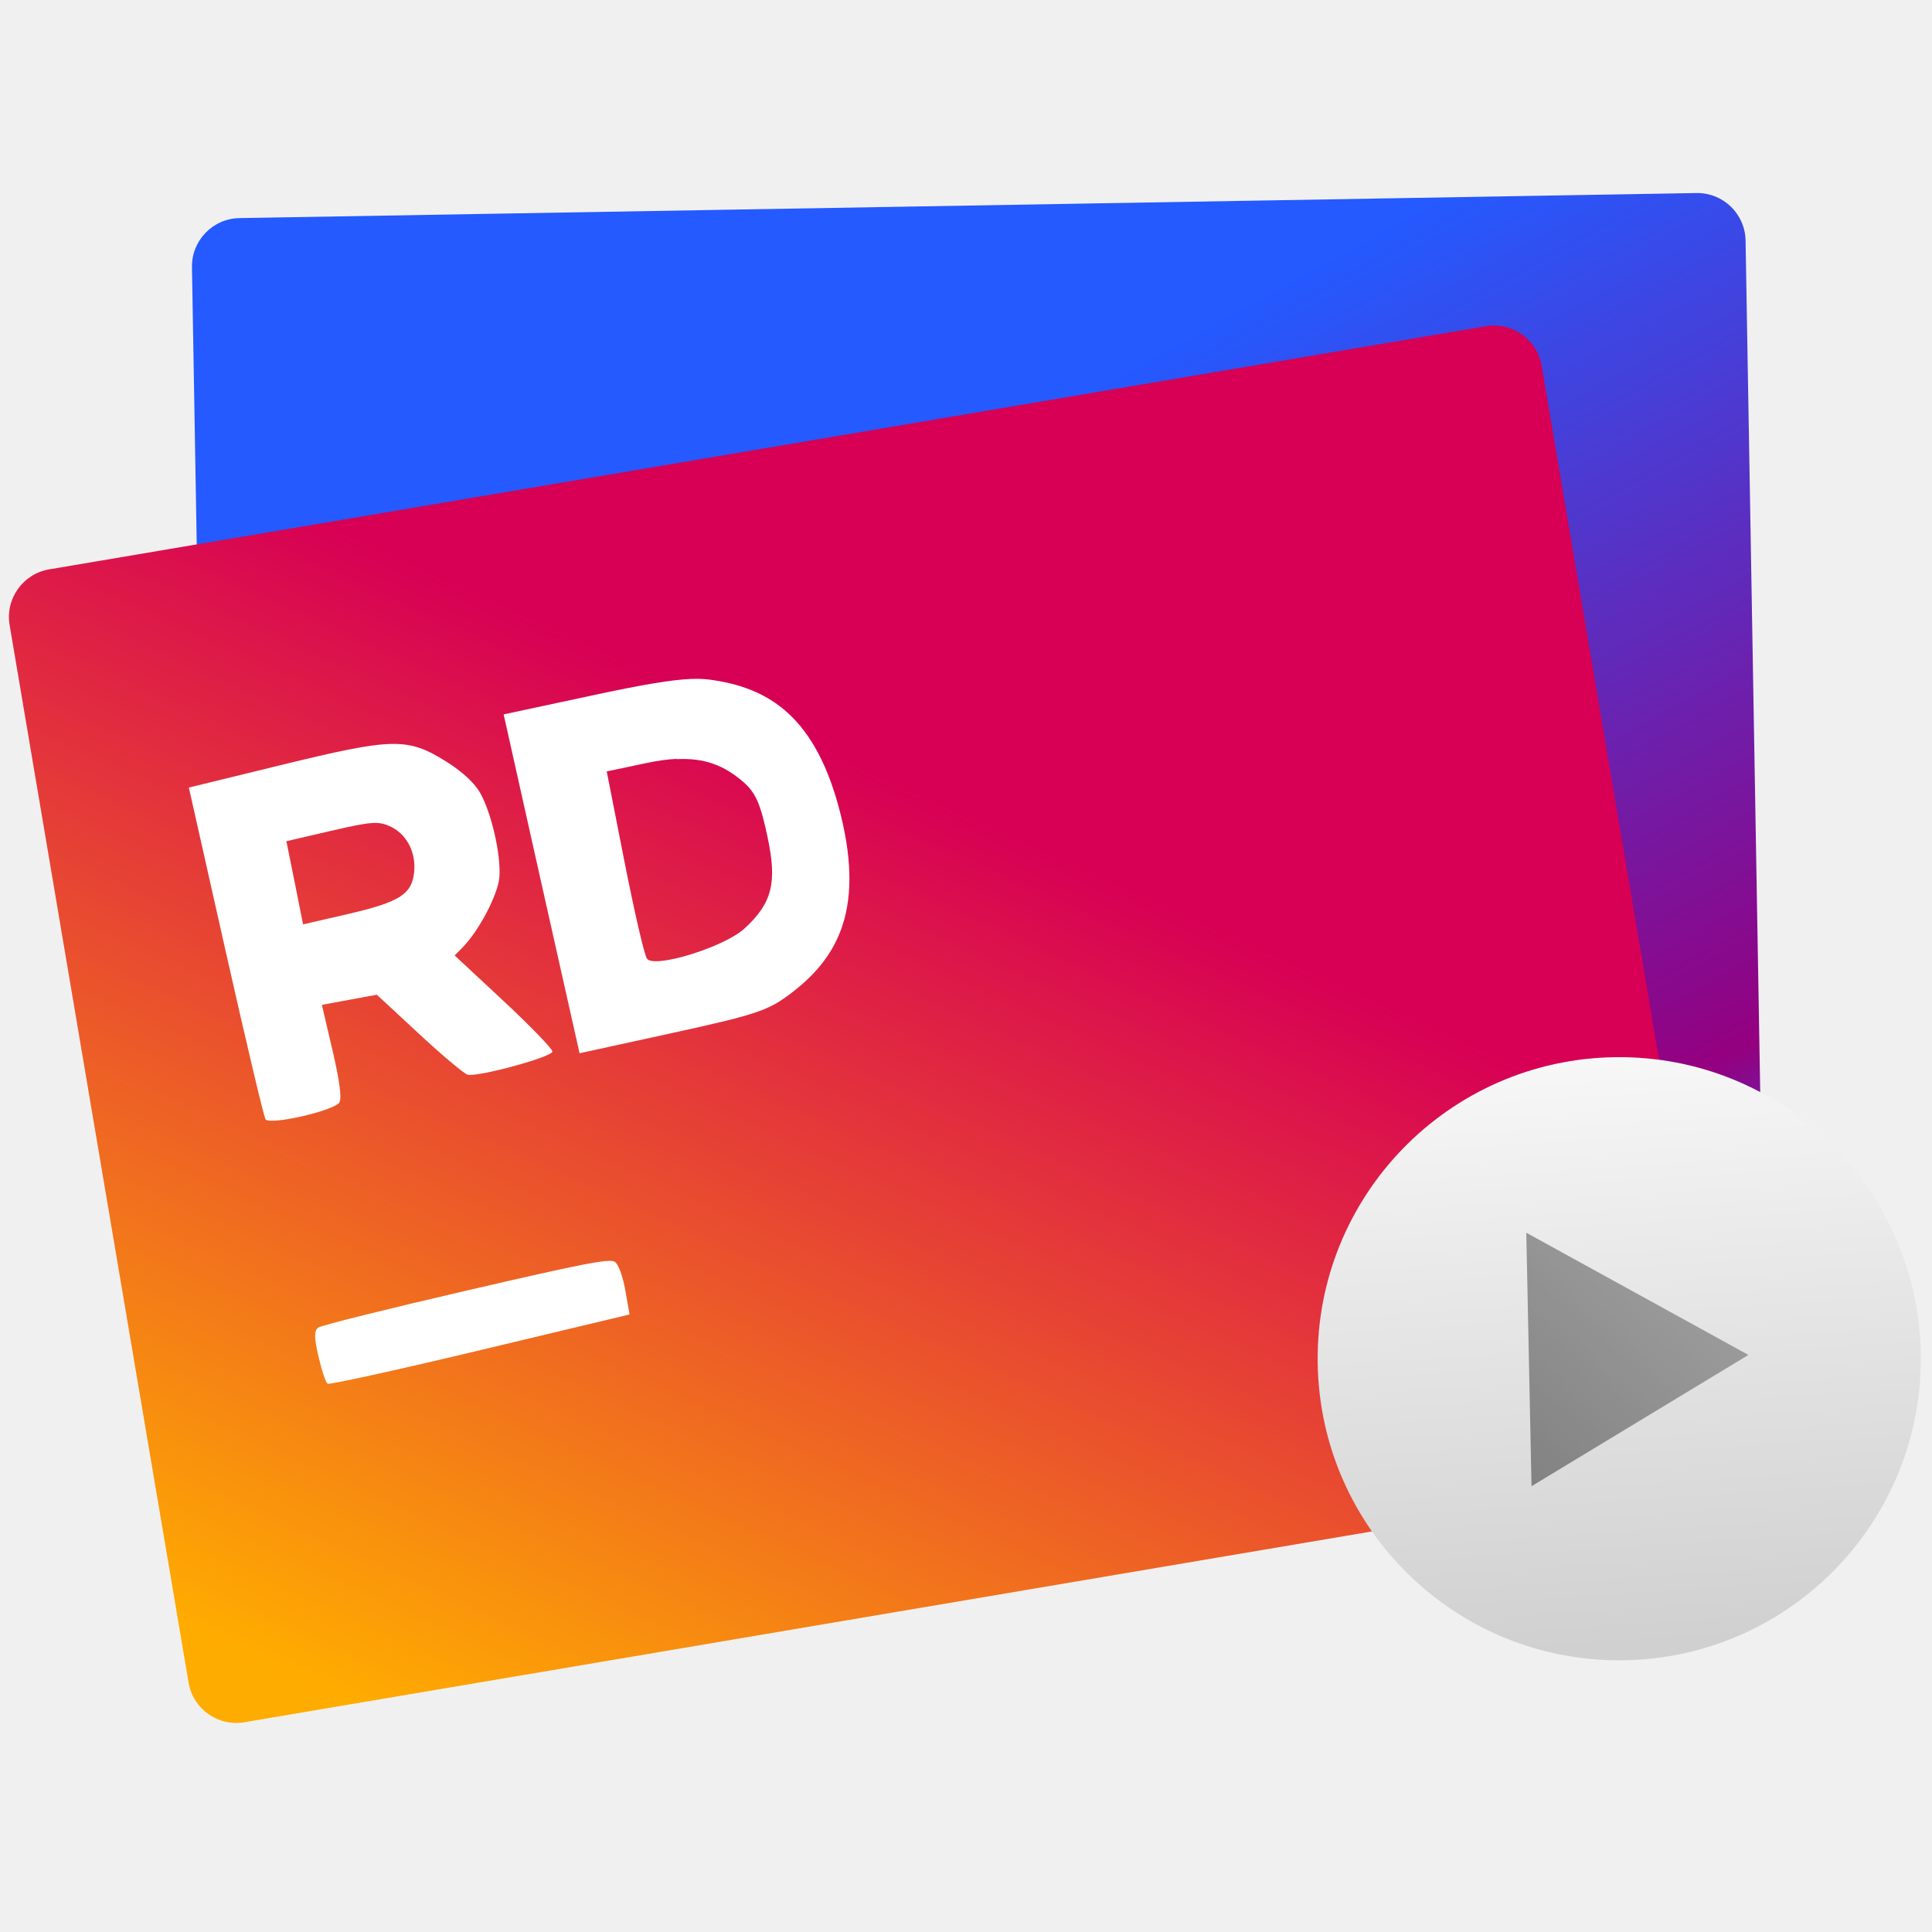
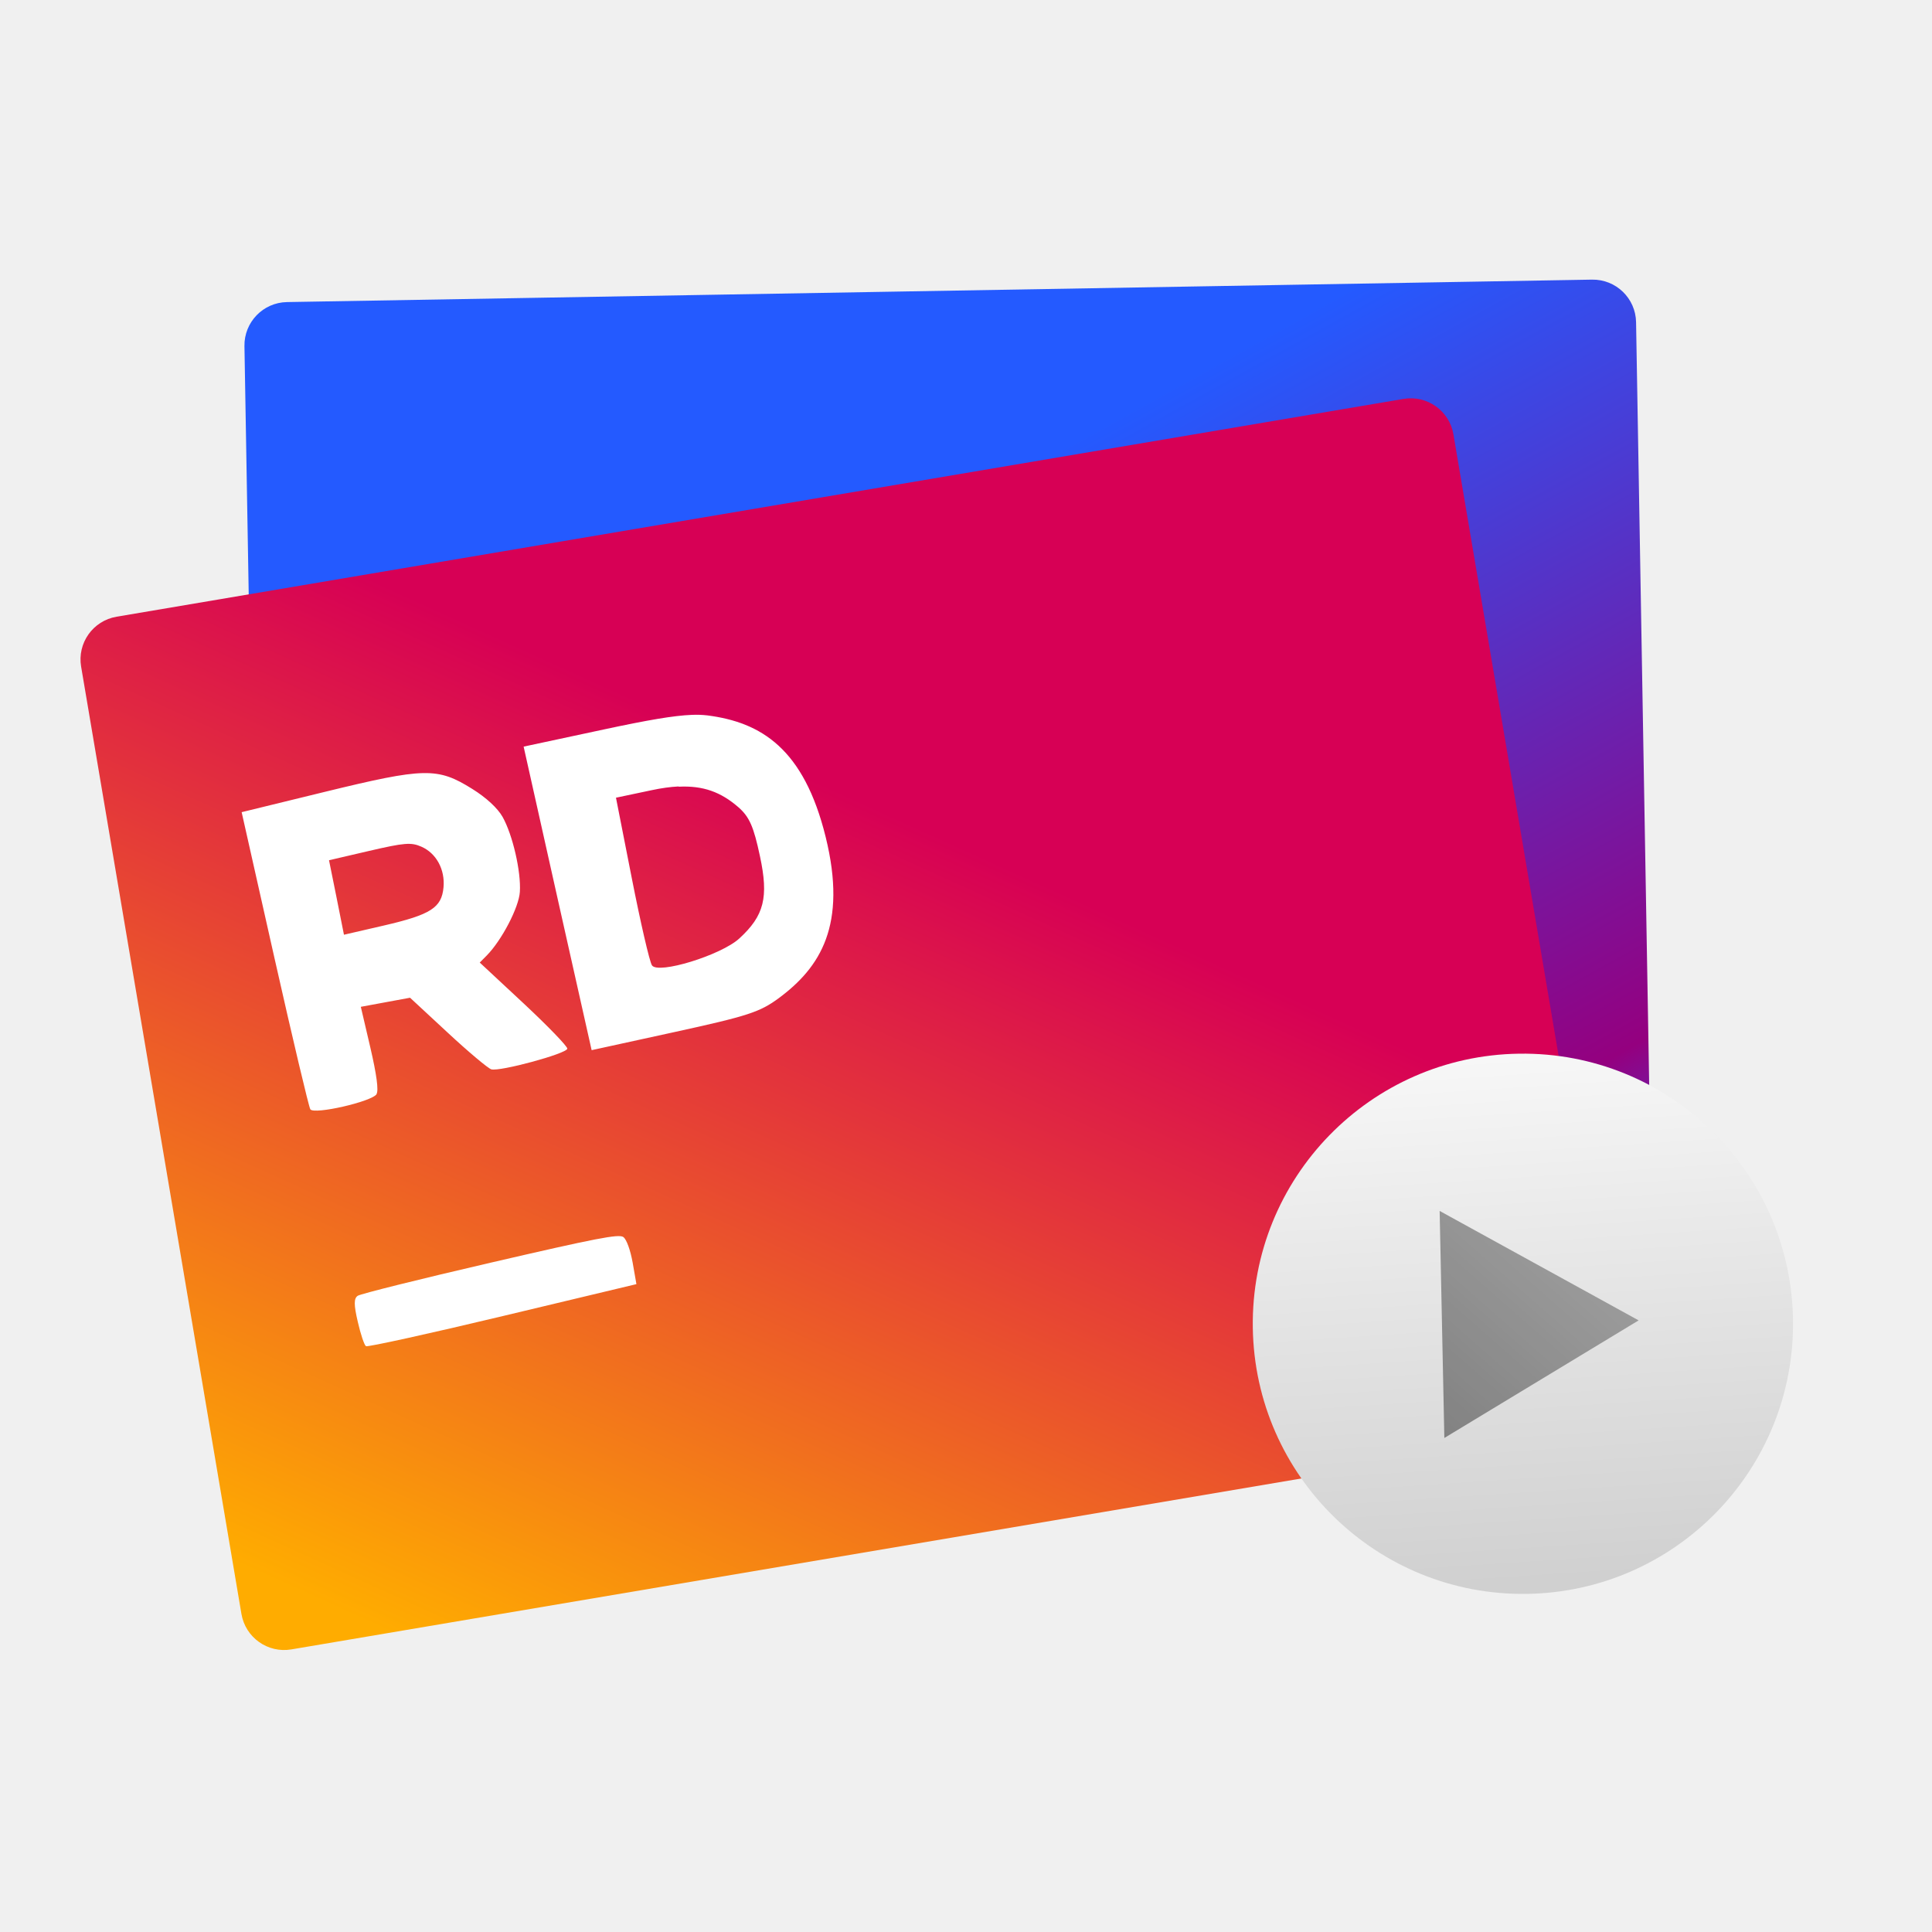
- <svg xmlns="http://www.w3.org/2000/svg" xmlns:xlink="http://www.w3.org/1999/xlink" height="48" width="48">
-   <defs>
-     <linearGradient id="a">
-       <stop offset="0" stop-color="#245aff" />
-       <stop offset=".773" stop-color="#94007f" />
-       <stop offset="1" stop-color="#245aff" />
-     </linearGradient>
-     <linearGradient xlink:href="#a" id="b" x1="-4.027" y1="13.842" x2="13.3" y2="46.451" gradientUnits="userSpaceOnUse" />
-   </defs>
-   <linearGradient id="d" gradientUnits="userSpaceOnUse" x1="11.661" x2="10.416" y1="56.928" y2="32.881">
+ <svg xmlns="http://www.w3.org/2000/svg" height="48" width="48">
+   <linearGradient id="a" gradientUnits="userSpaceOnUse" x1="-4.027" x2="13.3" y1="13.842" y2="46.451">
+     <stop offset="0" stop-color="#245aff" />
+     <stop offset=".773" stop-color="#94007f" />
+     <stop offset="1" stop-color="#245aff" />
+   </linearGradient>
+   <linearGradient id="b" gradientUnits="userSpaceOnUse" x1="11.661" x2="10.416" y1="56.928" y2="32.881">
    <stop offset="0" stop-color="#cdd0d1" />
    <stop offset="1" stop-color="#f6f6f7" />
  </linearGradient>
-   <linearGradient id="f" gradientUnits="userSpaceOnUse" x1="14.428" x2="5.506" y1="47.468" y2="39.642">
+   <linearGradient id="c" gradientUnits="userSpaceOnUse" x1="14.428" x2="5.506" y1="47.468" y2="39.642">
    <stop offset="0" stop-color="#16a085" />
    <stop offset="1" stop-color="#2dcb72" />
  </linearGradient>
-   <filter id="e" color-interpolation-filters="sRGB">
+   <filter id="d" color-interpolation-filters="sRGB">
    <feColorMatrix values="0.21 0.72 0.072 0 0 0.21 0.72 0.072 0 0 0.21 0.72 0.072 0 0 0 0 0 1 0" />
  </filter>
-   <linearGradient id="c" gradientUnits="userSpaceOnUse" x1="-36.27" x2="-17.266" y1="51.897" y2="23.733">
+   <linearGradient id="e" gradientUnits="userSpaceOnUse" x1="-36.27" x2="-17.266" y1="51.897" y2="23.733">
    <stop offset="0" stop-color="#ffac00" />
    <stop offset="1" stop-color="#d70055" />
  </linearGradient>
-   <g transform="matrix(0.7776181,-0.01071721,0.01071721,0.7776181,30.94646,-1.678727)">
-     <rect height="37.355" ry="1.544" transform="rotate(-0.1957566)" width="49.64" x="-33.839" y="8.572" fill="url(#b)" />
-     <rect height="37.355" ry="1.544" transform="rotate(-8.815765)" width="49.64" x="-42.624" y="13.685" fill="url(#c)" />
-     <circle cx="11.184" cy="45.123" r="12.349" transform="matrix(0.7801786,0,0,0.7801786,2.581938,10.52167)" fill="url(#d)" filter="url(#e)" />
-     <path d="M14.428 47.27l-8.922.198 4.29-7.826z" transform="matrix(-0.0138427,0.9074786,-0.9074786,-0.0138427,51.54613,37.32047)" fill="url(#f)" filter="url(#e)" />
-     <path d="M-18.036 23.602c-.633.016-1.572.163-3.154.48l-2.855.57 1.136 5.43 1.14 5.428 2.97-.606c2.625-.536 3.05-.67 3.728-1.156 1.494-1.075 2.486-2.566 1.753-5.725-.733-3.16-2.24-4.122-4.164-4.395a3.444 3.444 0 0 0-.544-.026zm-.495 2.555c.87-.03 1.5.21 2.12.766.382.347.53.69.74 1.754.295 1.472.122 2.122-.777 2.923-.66.588-2.917 1.248-3.128.915-.084-.13-.387-1.533-.676-3.116l-.525-2.88 1.273-.25c.352-.07.67-.11.96-.12zm-12.26 3.783l-.25-1.332 1.44-.314c1.26-.274 1.497-.29 1.86-.124.53.24.836.827.77 1.46-.077.726-.466.968-2.14 1.332l-1.434.31zm1.33 7.026c.08-.125.013-.687-.198-1.655l-.32-1.46.88-.15.88-.15 1.326 1.264c.727.695 1.42 1.293 1.537 1.33.306.09 2.7-.523 2.72-.7.01-.08-.68-.814-1.53-1.63l-1.55-1.484.255-.25c.543-.538 1.168-1.7 1.21-2.25.057-.724-.23-2.044-.58-2.685-.172-.312-.567-.69-1.065-1.01-1.233-.793-1.68-.79-5.277.035l-2.96.68 1.103 5.24c.608 2.883 1.148 5.31 1.2 5.39.13.2 2.203-.244 2.373-.51zm9.05 6.138c-.075-.45-.205-.825-.318-.913-.158-.12-.977.03-4.753.85-2.51.545-4.646 1.046-4.75 1.114-.14.093-.145.313-.01.927.095.443.22.836.28.874.06.037 2.26-.415 4.89-1.006l4.785-1.074z" fill="#fff" />
+   <g transform="matrix(.6965394 -.00959978 .00959978 .6965394 29.52106 1.14773)">
+     <rect fill="url(#a)" height="37.355" ry="1.544" transform="matrix(.9999942 -.00341659 .00341659 .9999942 0 0)" width="49.64" x="-33.839" y="8.572" />
+     <rect fill="url(#e)" height="37.355" ry="1.544" transform="matrix(.9881863 -.1532577 .1532577 .9881863 0 0)" width="49.64" x="-42.624" y="13.685" />
+     <circle cx="11.184" cy="45.123" fill="url(#b)" filter="url(#d)" r="12.349" transform="matrix(.7801786 0 0 .7801786 2.581938 10.52167)" />
+     <path d="m14.428 47.27-8.922.198 4.29-7.826z" fill="url(#c)" filter="url(#d)" transform="matrix(-.0138427 .9074786 -.9074786 -.0138427 51.54613 37.32047)" />
+     <path d="m-18.036 23.602c-.633.016-1.572.163-3.154.48l-2.855.57 1.136 5.43 1.14 5.428 2.97-.606c2.625-.536 3.05-.67 3.728-1.156 1.494-1.075 2.486-2.566 1.753-5.725-.733-3.16-2.24-4.122-4.164-4.395a3.444 3.444 0 0 0 -.544-.026zm-.495 2.555c.87-.03 1.5.21 2.12.766.382.347.53.69.74 1.754.295 1.472.122 2.122-.777 2.923-.66.588-2.917 1.248-3.128.915-.084-.13-.387-1.533-.676-3.116l-.525-2.88 1.273-.25c.352-.07.67-.11.96-.12zm-12.26 3.783-.25-1.332 1.44-.314c1.26-.274 1.497-.29 1.86-.124.53.24.836.827.77 1.46-.077.726-.466.968-2.14 1.332l-1.434.31zm1.33 7.026c.08-.125.013-.687-.198-1.655l-.32-1.46.88-.15.88-.15 1.326 1.264c.727.695 1.42 1.293 1.537 1.33.306.09 2.7-.523 2.72-.7.01-.08-.68-.814-1.53-1.63l-1.55-1.484.255-.25c.543-.538 1.168-1.7 1.21-2.25.057-.724-.23-2.044-.58-2.685-.172-.312-.567-.69-1.065-1.01-1.233-.793-1.68-.79-5.277.035l-2.96.68 1.103 5.24c.608 2.883 1.148 5.31 1.2 5.39.13.2 2.203-.244 2.373-.51zm9.05 6.138c-.075-.45-.205-.825-.318-.913-.158-.12-.977.03-4.753.85-2.51.545-4.646 1.046-4.75 1.114-.14.093-.145.313-.01.927.095.443.22.836.28.874.06.037 2.26-.415 4.89-1.006l4.785-1.074z" fill="#fff" />
  </g>
</svg>
